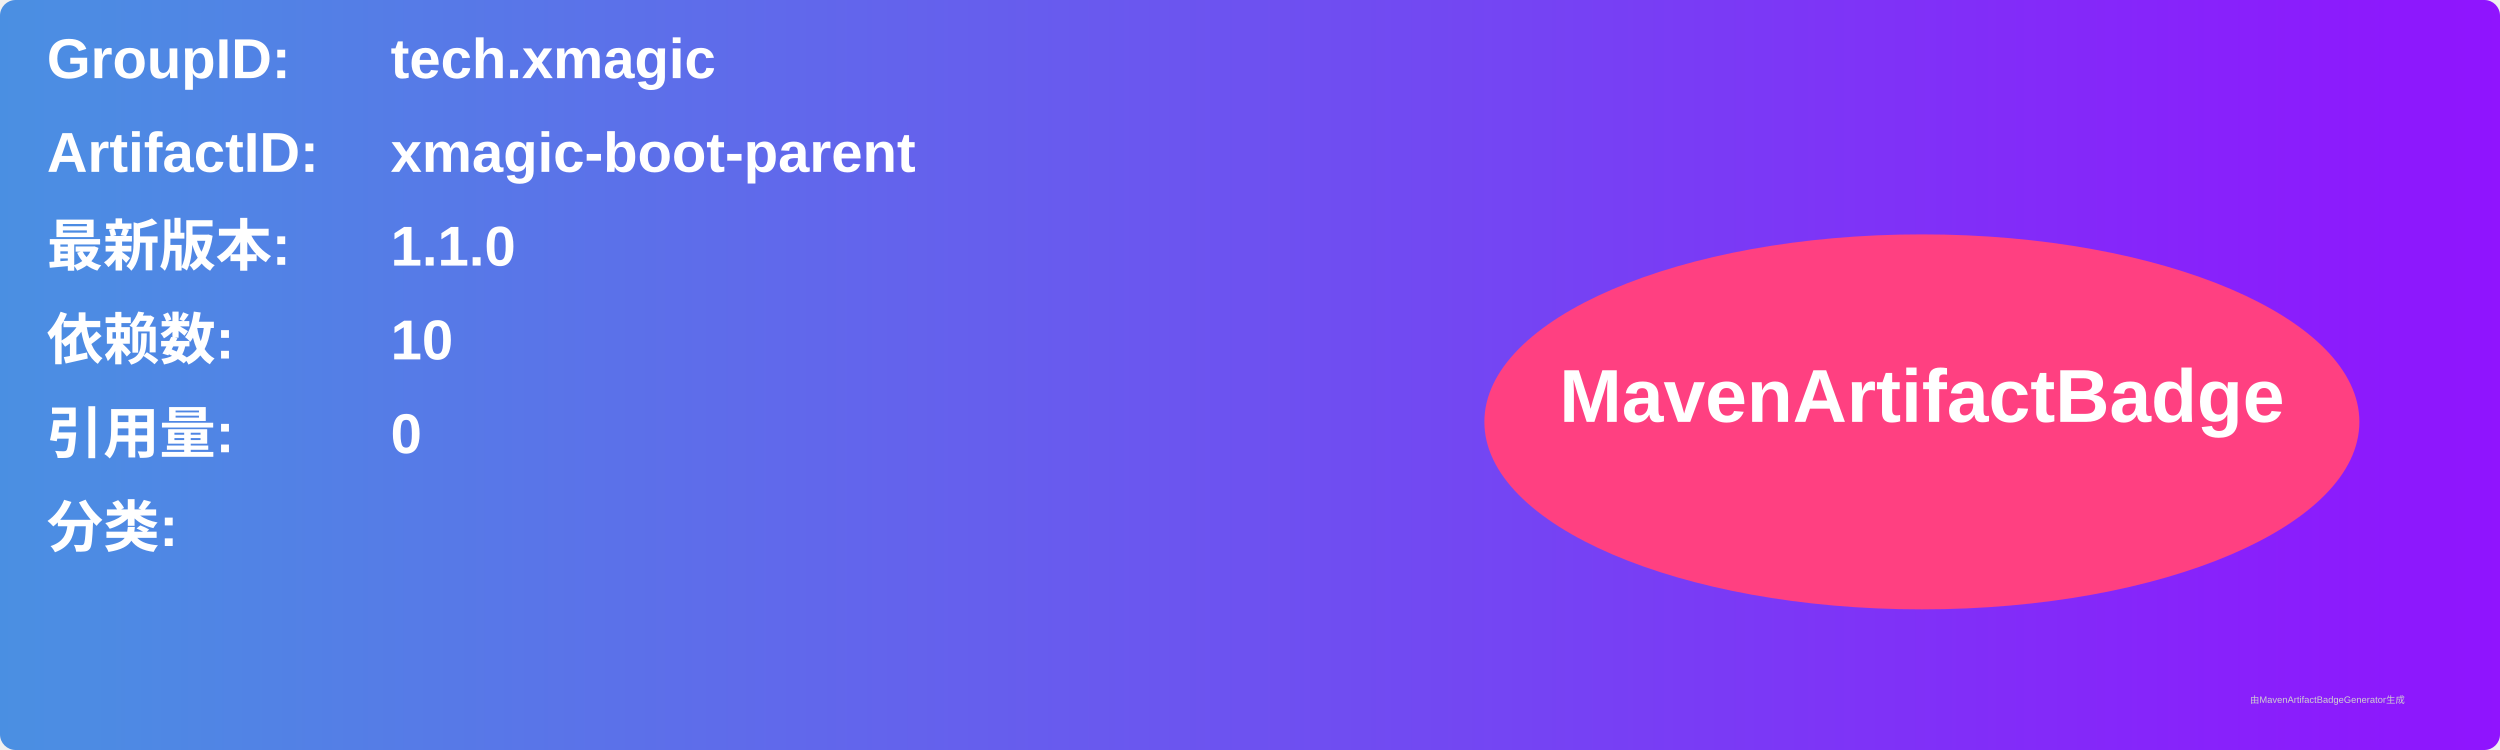
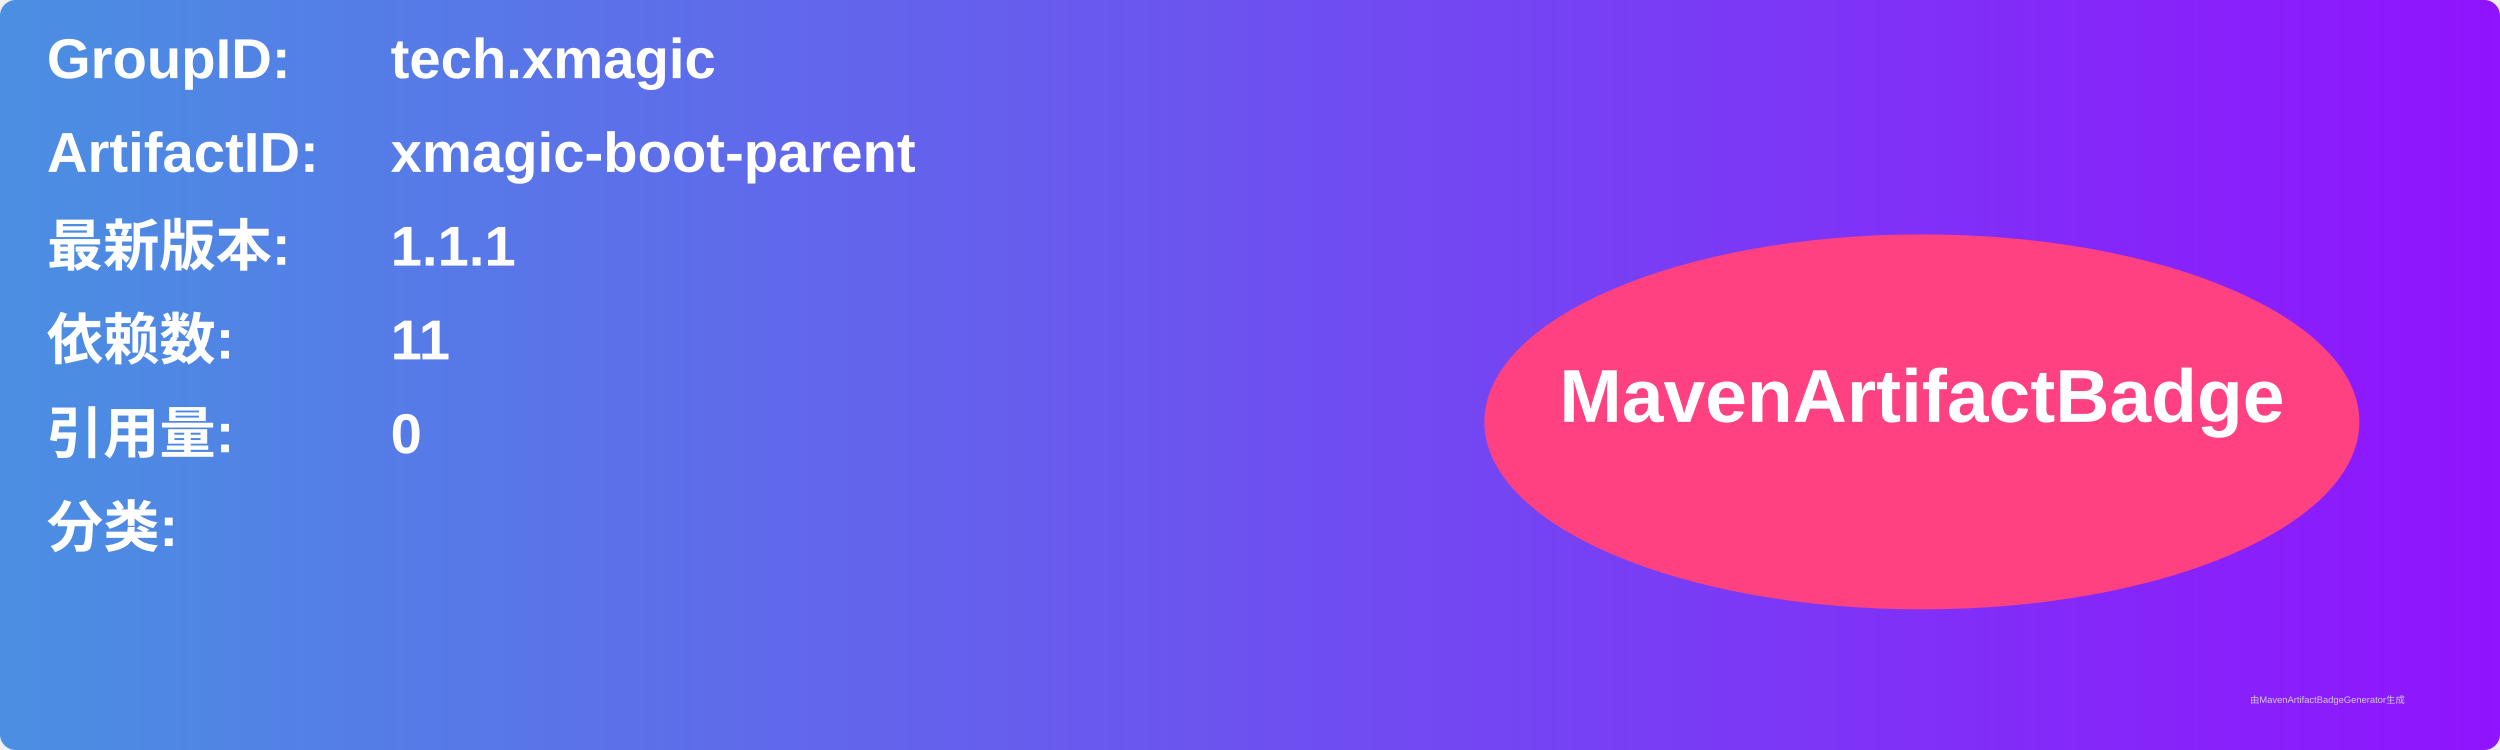
<svg xmlns="http://www.w3.org/2000/svg" width="800" height="240" viewBox="0 0 800 240">
  <linearGradient id="grad" x1="0%" y1="0%" x2="100%" y2="0%">
    <stop offset="0%" stop-color="#4a90e2" />
    <stop offset="100%" stop-color="#9013fe" />
  </linearGradient>
  <rect width="100%" height="100%" rx="5" ry="5" fill="url(#grad)" />
  <g transform="translate(15, 15)">
    <text x="0" y="10" font-family="Arial" font-size="18" fill="white" font-weight="bold" width="260">GroupID:</text>
    <text x="110" y="10" font-family="Arial" font-size="18" fill="white" font-weight="bold" width="460">tech.xmagic</text>
    <text x="0" y="40" font-family="Arial" font-size="18" fill="white" font-weight="bold" width="260">ArtifactID:</text>
    <text x="110" y="40" font-family="Arial" font-size="18" fill="white" font-weight="bold" width="460">xmagic-boot-parent</text>
    <text x="0" y="70" font-family="Arial" font-size="18" fill="white" font-weight="bold">最新版本:</text>
    <text x="110" y="70" font-family="Arial" font-size="18" fill="white" font-weight="bold">
-       <tspan font-weight="bold">1.1.0</tspan>
+       <tspan font-weight="bold">1.1.1</tspan>
    </text>
    <text x="0" y="100" font-family="Arial" font-size="18" fill="white" font-weight="bold">依赖数: </text>
    <text x="110" y="100" font-family="Arial" font-size="18" fill="white">
-       <tspan font-weight="bold">10</tspan>
+       <tspan font-weight="bold">11</tspan>
    </text>
    <text x="0" y="130" font-family="Arial" font-size="18" fill="white" font-weight="bold">引用量: </text>
    <text x="110" y="130" font-family="Arial" font-size="18" fill="white">
      <tspan font-weight="bold">0</tspan>
    </text>
    <text x="0" y="160" font-family="Arial" font-size="18" fill="white" font-weight="bold">分类:</text>
    <text x="10" y="190" font-family="Arial" font-size="10" fill="white">
      <tspan font-weight="bold" />
    </text>
    <ellipse cx="600" cy="120" rx="140" ry="60" fill="#ff4081" />
    <text x="600" y="120" text-anchor="middle" font-family="Arial" font-size="24" fill="white" font-weight="bold">MavenArtifactBadge</text>
  </g>
  <text x="720" y="225" font-family="Arial" font-size="3" fill="#d0d0d0">由MavenArtifactBadgeGenerator生成</text>
</svg>
